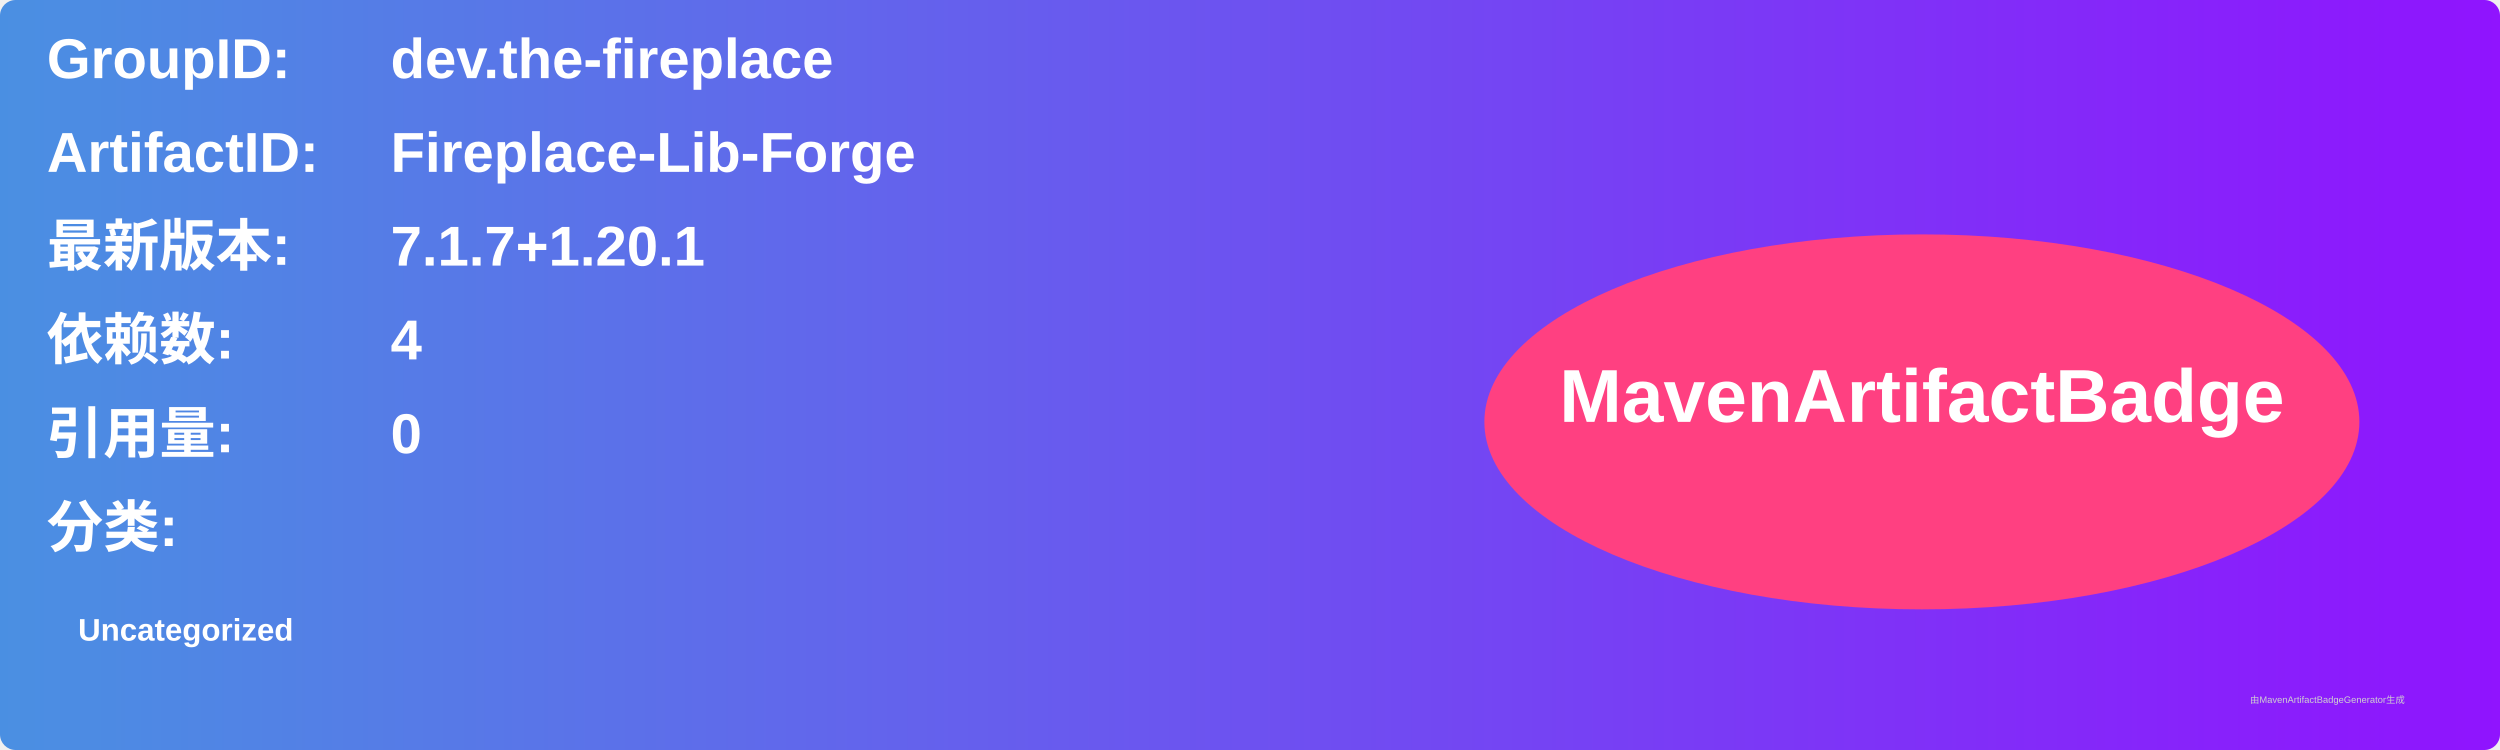
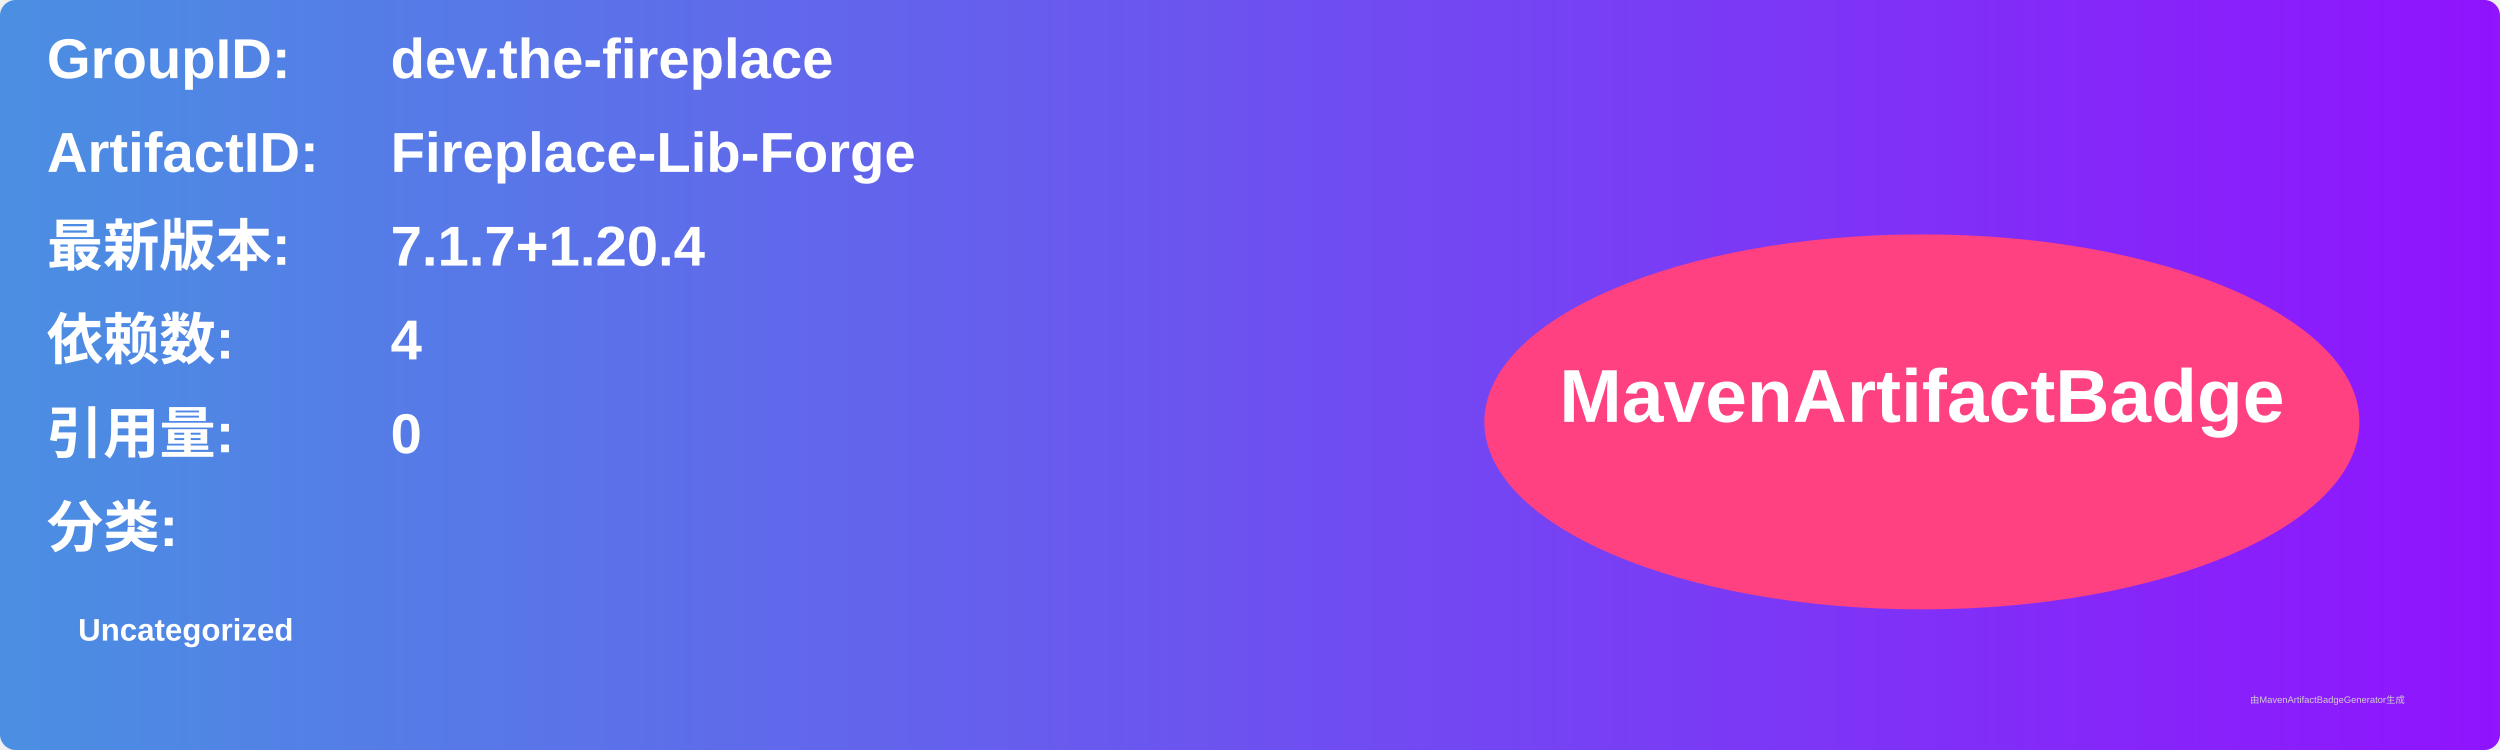
<svg xmlns="http://www.w3.org/2000/svg" width="800" height="240" viewBox="0 0 800 240">
  <linearGradient id="grad" x1="0%" y1="0%" x2="100%" y2="0%">
    <stop offset="0%" stop-color="#4a90e2" />
    <stop offset="100%" stop-color="#9013fe" />
  </linearGradient>
  <rect width="100%" height="100%" rx="5" ry="5" fill="url(#grad)" />
  <g transform="translate(15, 15)">
    <text x="0" y="10" font-family="Arial" font-size="18" fill="white" font-weight="bold" width="260">GroupID:</text>
    <text x="110" y="10" font-family="Arial" font-size="18" fill="white" font-weight="bold" width="460">dev.the-fireplace</text>
    <text x="0" y="40" font-family="Arial" font-size="18" fill="white" font-weight="bold" width="260">ArtifactID:</text>
    <text x="110" y="40" font-family="Arial" font-size="18" fill="white" font-weight="bold" width="460">Fireplace-Lib-Forge</text>
    <text x="0" y="70" font-family="Arial" font-size="18" fill="white" font-weight="bold">最新版本:</text>
    <text x="110" y="70" font-family="Arial" font-size="18" fill="white" font-weight="bold">
-       <tspan font-weight="bold">7.1.7+1.20.1</tspan>
+       <tspan font-weight="bold">7.1.7+1.20.4</tspan>
    </text>
    <text x="0" y="100" font-family="Arial" font-size="18" fill="white" font-weight="bold">依赖数: </text>
    <text x="110" y="100" font-family="Arial" font-size="18" fill="white">
      <tspan font-weight="bold">4</tspan>
    </text>
    <text x="0" y="130" font-family="Arial" font-size="18" fill="white" font-weight="bold">引用量: </text>
    <text x="110" y="130" font-family="Arial" font-size="18" fill="white">
      <tspan font-weight="bold">0</tspan>
    </text>
    <text x="0" y="160" font-family="Arial" font-size="18" fill="white" font-weight="bold">分类:</text>
    <text x="10" y="190" font-family="Arial" font-size="10" fill="white">
      <tspan font-weight="bold">Uncategorized</tspan>
    </text>
    <ellipse cx="600" cy="120" rx="140" ry="60" fill="#ff4081" />
    <text x="600" y="120" text-anchor="middle" font-family="Arial" font-size="24" fill="white" font-weight="bold">MavenArtifactBadge</text>
  </g>
  <text x="720" y="225" font-family="Arial" font-size="3" fill="#d0d0d0">由MavenArtifactBadgeGenerator生成</text>
</svg>
